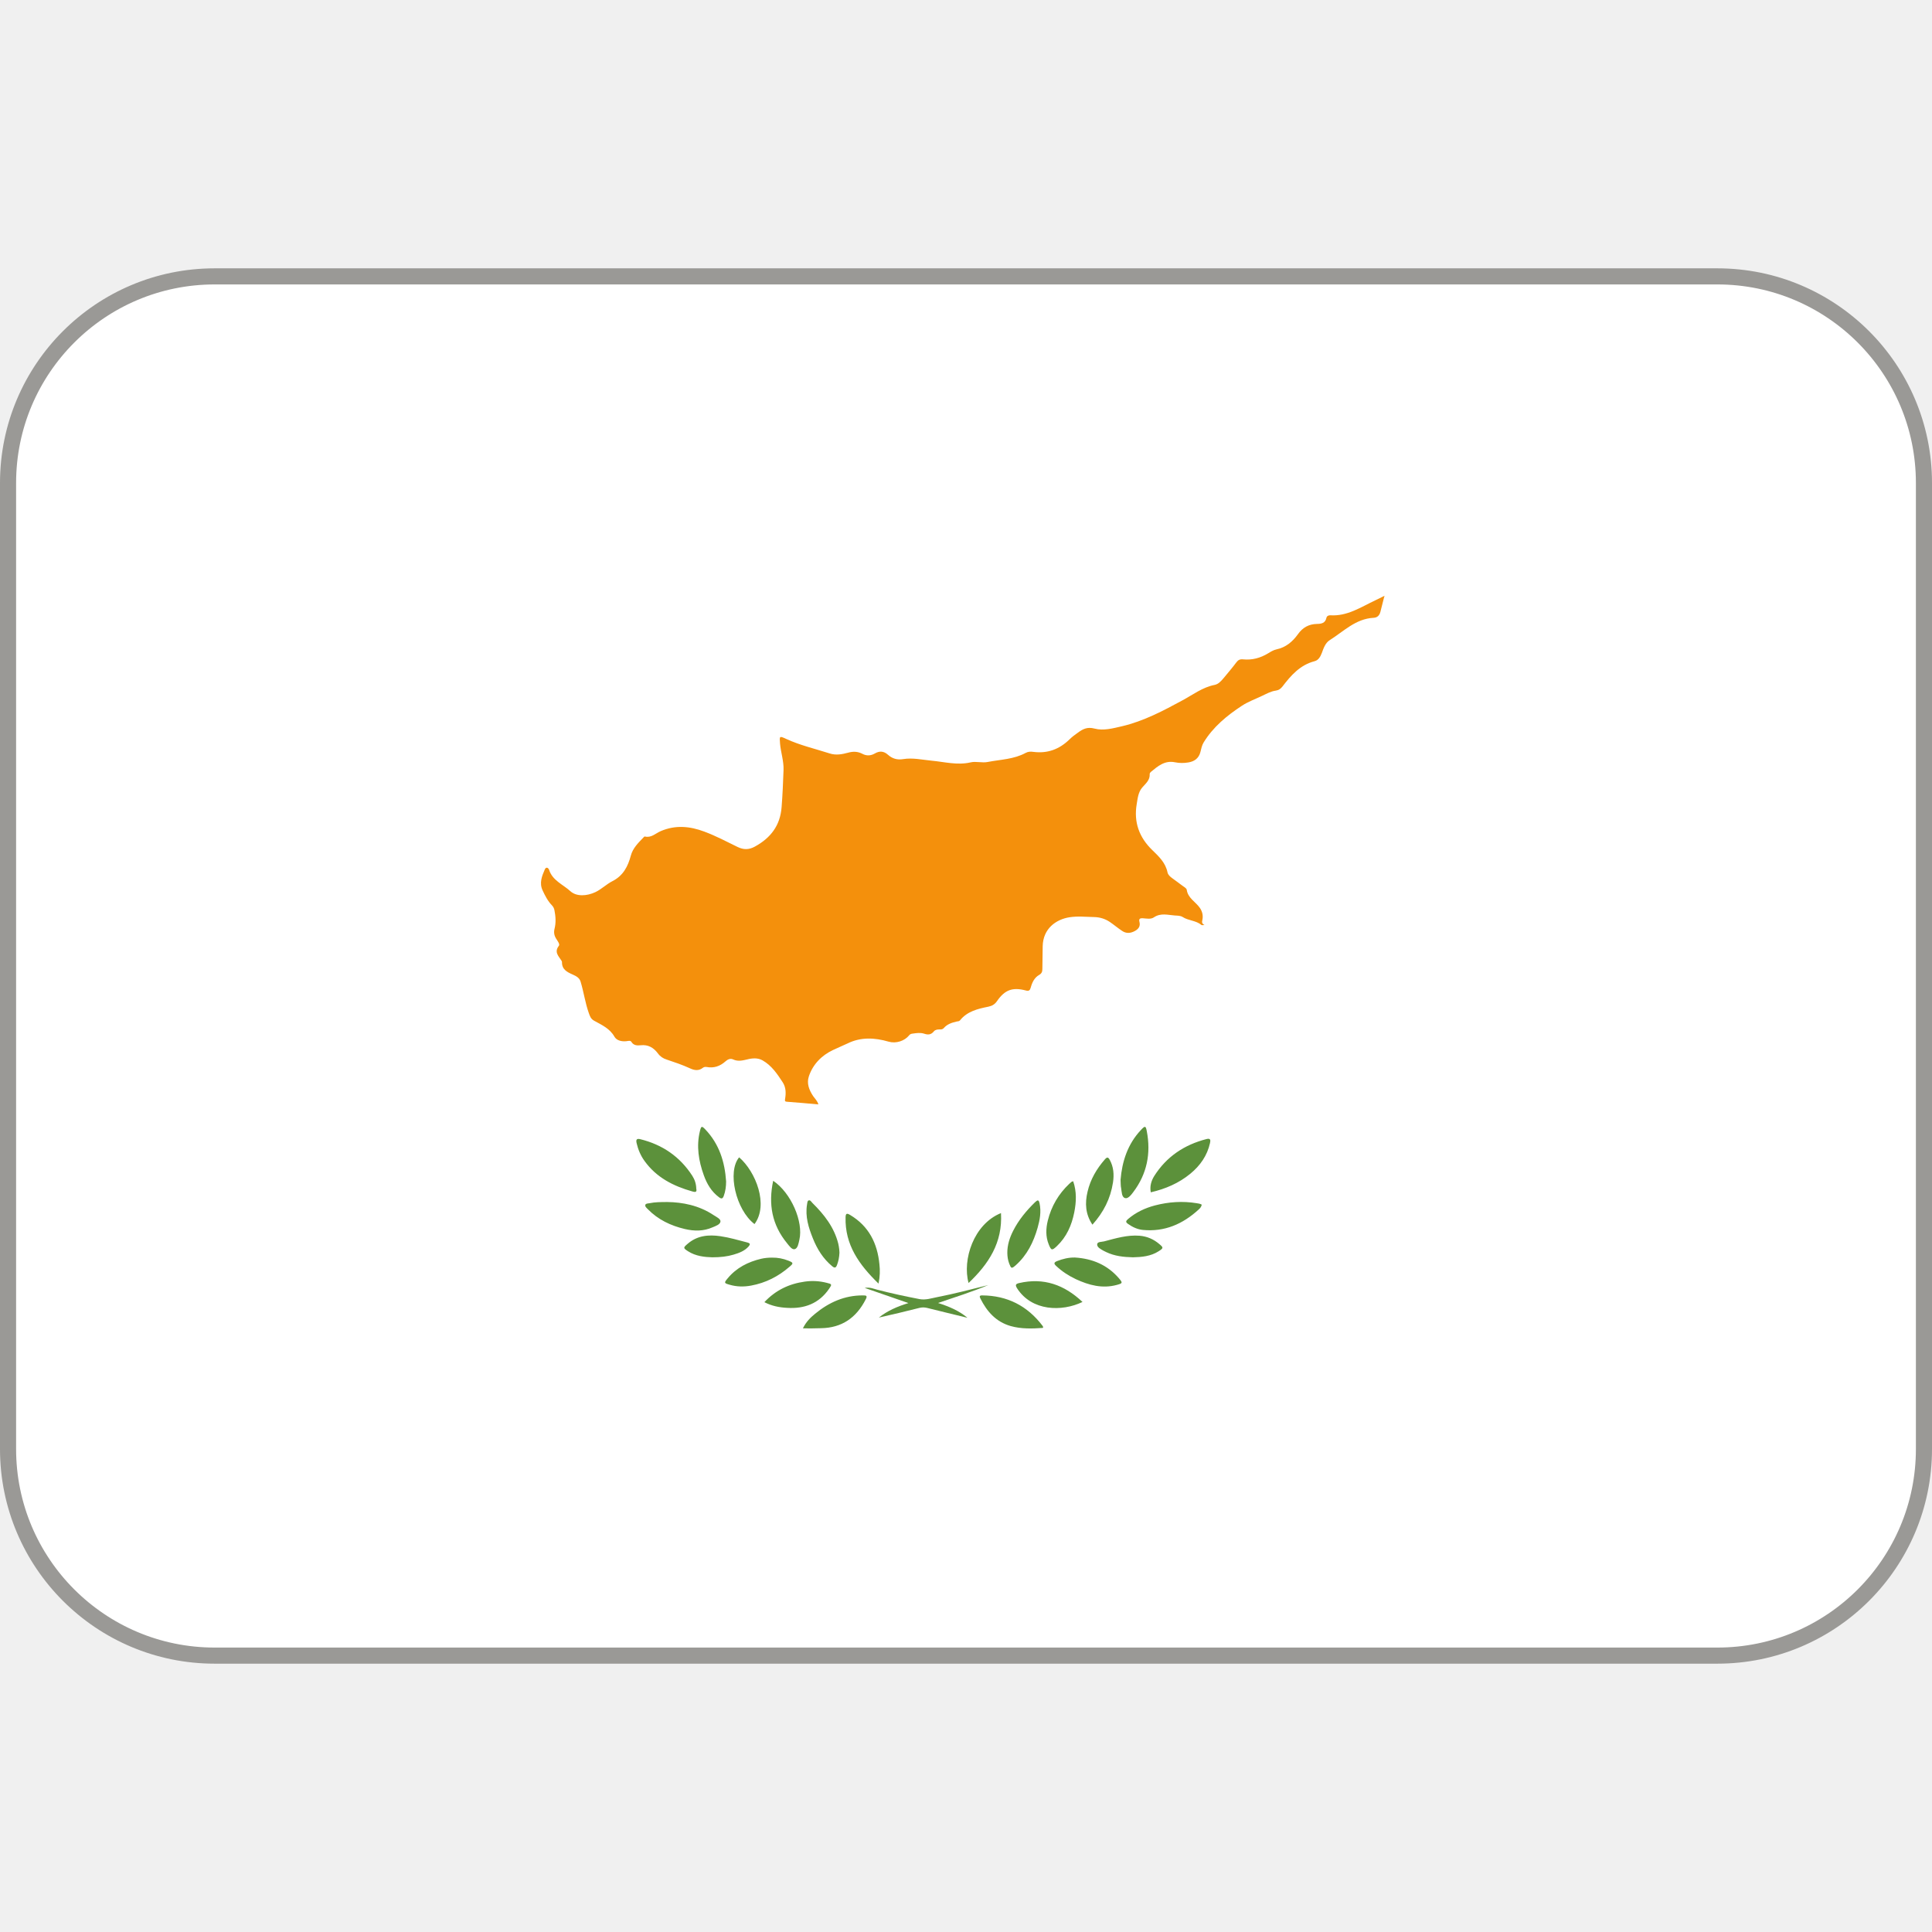
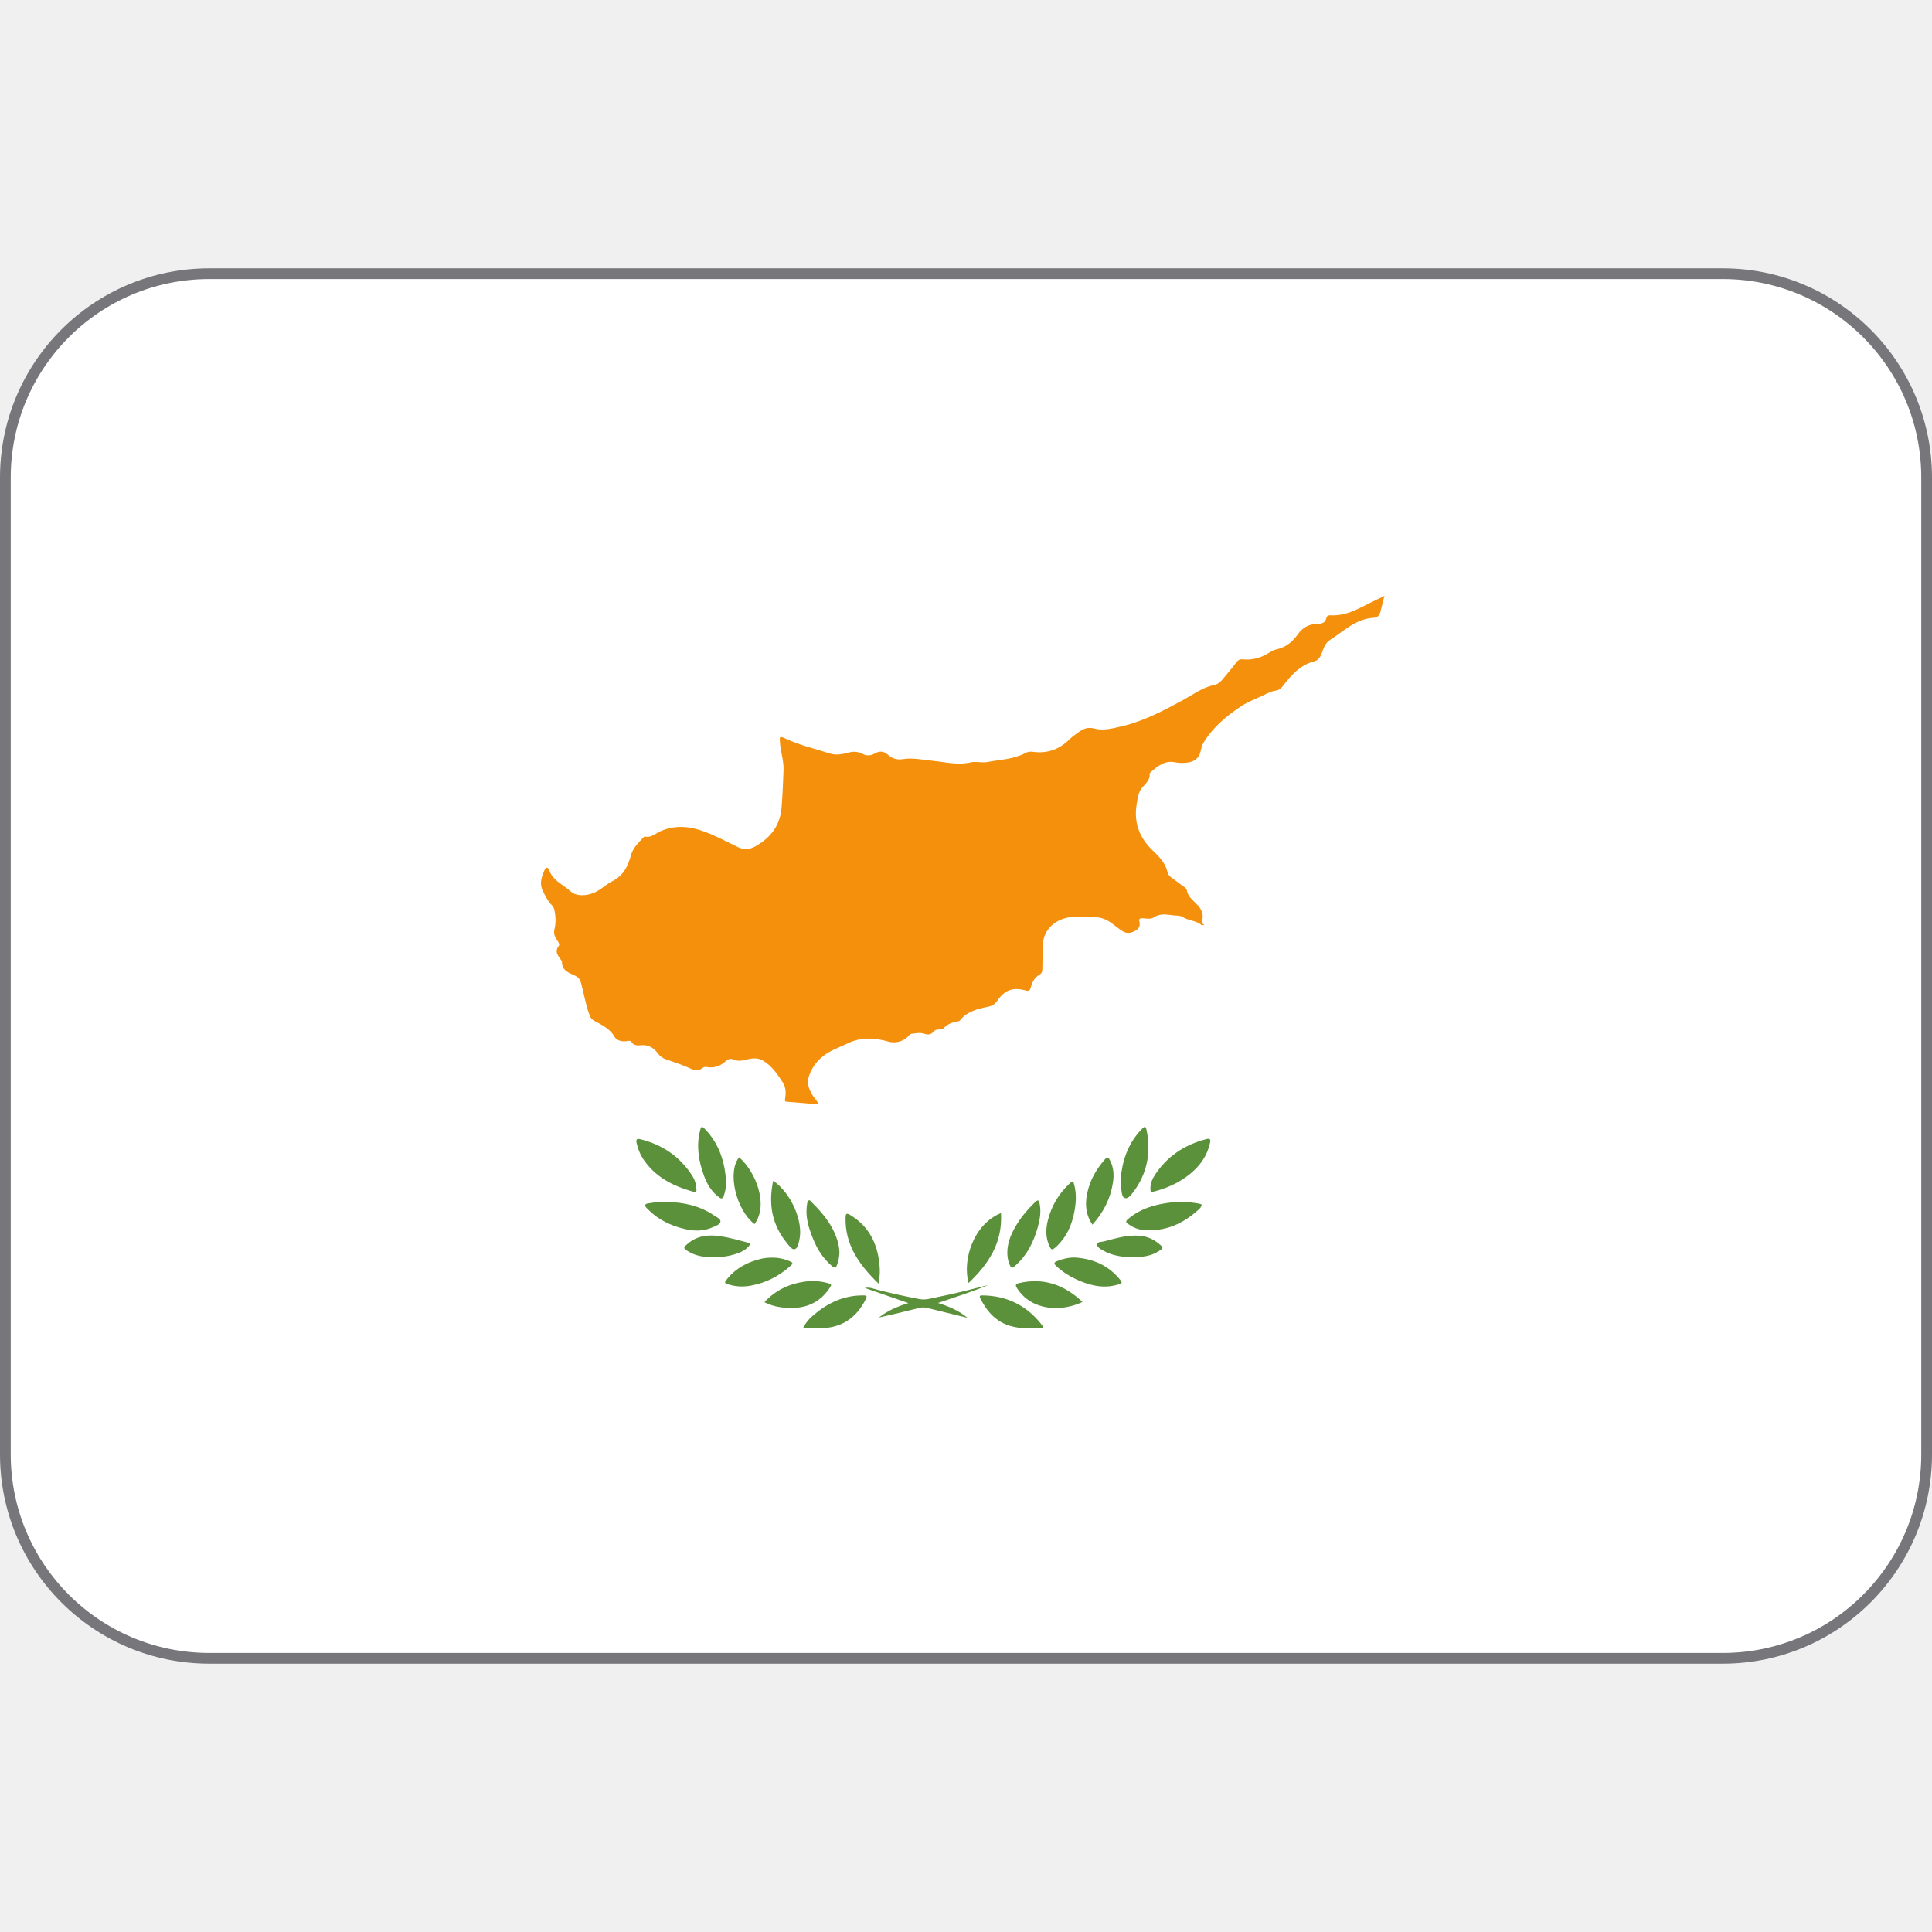
- <svg xmlns="http://www.w3.org/2000/svg" version="1.1" viewBox="0 0 36 36">
-   <rect x=".15" y="5.15" width="35.7" height="25.7" ry="3.85" fill="#fff" stroke="#9a9996" stroke-width=".3" />
-   <g clip-rule="evenodd" fill="#5C913B" fill-rule="evenodd">
-     <path d="M12.974 22.148c.013.061-.008.072-.073.053-.355-.1-.67-.26-.891-.568-.073-.1-.12-.213-.148-.334-.013-.059-.002-.09.068-.072.411.101.739.324.97.682.045.07.072.15.074.239zm8.469.069c-.021-.111.008-.213.064-.303.23-.363.562-.584.977-.69.073-.018.075.021.063.074-.052.236-.184.422-.366.572-.215.177-.464.284-.738.347zm.95.23c-.007.039-.031.068-.059.092-.294.269-.632.418-1.038.379-.102-.01-.193-.053-.278-.113-.045-.031-.042-.053-.001-.088.148-.127.319-.207.505-.256.255-.066.514-.084.776-.041.033.004.065.01.095.027zm-9.954-.049c.276.004.584.061.858.244.05.033.133.07.128.119-.006.057-.09.084-.149.109-.168.074-.341.072-.515.031-.262-.062-.499-.174-.689-.369-.023-.023-.059-.051-.046-.084.01-.025.053-.023.083-.029.094-.019.189-.021.33-.021zm1.091-.384c0 .094-.012.184-.044.271-.019.051-.042.059-.087.025-.142-.105-.227-.25-.285-.412-.096-.267-.141-.541-.072-.822.024-.098.035-.1.104-.027.256.271.36.601.384.965zm7.35-.03c.028-.338.13-.666.383-.932.073-.078.087-.076.106.027.079.412.004.793-.25 1.131-.039.053-.099.131-.154.115-.066-.018-.062-.115-.074-.184-.01-.043-.007-.09-.011-.157zm-2.228.62c.032.551-.229.947-.604 1.303-.119-.432.093-1.097.604-1.303zm-2.282 1.314c-.362-.352-.628-.723-.614-1.236.002-.076.026-.078.085-.043.35.209.508.529.546.92.012.111.011.224-.017.359zm3.627-1.908c.067.193.059.387.02.582-.048.24-.143.457-.325.629-.09.084-.104.082-.151-.035-.059-.146-.053-.297-.016-.445.066-.266.2-.494.399-.682.014-.014.027-.025.042-.037l.031-.012zm-5.59-.008c.333.223.567.764.488 1.1-.015.066-.028.156-.085.174-.053.016-.105-.062-.145-.111-.28-.341-.351-.725-.258-1.163zm5.622 1.43c.326.02.607.137.824.391.07.082.065.09-.041.119-.271.074-.522.006-.766-.107-.135-.064-.258-.144-.366-.246-.045-.041-.044-.066.016-.09.107-.042.216-.069.333-.067zm-5.644.002c.106-.002.208.018.306.057.093.037.097.049.023.111-.208.182-.446.303-.718.353-.135.025-.269.023-.401-.016-.103-.029-.107-.035-.036-.119.163-.197.38-.307.625-.365.066-.015.134-.021.201-.021zm5.786.826c-.384.185-.944.174-1.219-.254-.038-.062-.028-.082.038-.098.456-.105.84.03 1.181.352zm-5.928.004c.209-.223.46-.342.752-.383.139-.02.276-.012.412.023.096.023.098.029.043.109-.189.277-.46.377-.782.357-.144-.007-.285-.034-.425-.106zm1.399-.922c-.004.088-.019.158-.045.228-.021.057-.045.062-.091.024-.167-.139-.278-.316-.358-.516-.082-.203-.147-.41-.11-.635.005-.027.005-.066.028-.074.032-.014.051.025.071.045.22.217.406.453.483.76.009.035.013.07.018.108l.004.06zm3.128.004c-.001-.146.043-.283.11-.414.102-.201.245-.373.407-.531.048-.045.069-.049.084.023.033.156.005.307-.037.455-.076.266-.195.508-.407.697-.078.068-.085.064-.122-.031-.025-.065-.034-.131-.035-.199zm.662 1.398c-.199.014-.401.021-.6-.035-.272-.078-.442-.269-.564-.514-.018-.035-.02-.057.031-.057.471.002.845.195 1.127.566.006.006.008.016.012.025 0 .003-.003.007-.006.015zm-4.471.008c.061-.125.141-.201.227-.272.259-.213.55-.344.893-.342.058 0 .087.004.051.072-.174.344-.445.533-.834.539-.107.005-.214.003-.337.003zm5.395-1.932c-.132-.195-.142-.402-.091-.615.053-.228.169-.426.323-.602.042-.049.063-.041.091.01.072.133.082.273.06.42-.046.301-.177.557-.383.787zm-6.583-1.255c.311.269.553.887.286 1.244-.348-.266-.511-.977-.286-1.244zm-.502 1.863c-.141-.004-.306-.02-.451-.113-.092-.059-.09-.067-.011-.135.18-.158.393-.178.616-.145.17.025.335.074.501.117.057.016.056.035.023.074-.075.084-.175.121-.279.152-.121.036-.246.05-.399.05zm7.841 0c-.179-.004-.345-.023-.501-.098l-.05-.025c-.05-.029-.12-.062-.117-.119.003-.051.083-.043.13-.055.217-.057.432-.123.66-.105.14.012.261.064.367.154.08.068.081.076-.011.135-.148.095-.316.109-.478.113z" />
-     <path d="M18.027 24.555c-.25-.061-.502-.121-.752-.184-.049-.012-.095-.012-.144 0-.25.064-.502.123-.755.18.158-.125.338-.205.551-.27l-.815-.283c.1-.016.165.016.231.033.262.068.526.125.792.176.114.021.22-.016.328-.037.319-.062.635-.145.952-.225-.299.125-.608.223-.936.334.208.067.389.143.548.276z" />
-   </g>
-   <path d="M25.774 11.114l-.149.073c-.268.126-.521.299-.838.278-.03-.002-.065.014-.071.048-.021.1-.097.112-.176.113-.153.003-.267.067-.356.193-.099.138-.224.244-.398.281-.056.012-.108.044-.157.074-.145.088-.299.129-.467.112-.055-.006-.091.011-.124.056-.077.103-.162.202-.244.301-.045.053-.094.106-.161.119-.224.044-.402.181-.596.286-.362.196-.726.39-1.132.485-.168.039-.346.087-.51.043-.135-.036-.218.009-.309.075-.056.039-.11.08-.158.127-.189.184-.409.266-.673.232-.049-.007-.098-.006-.143.019-.22.12-.468.123-.706.169-.108.022-.219-.017-.322.008-.246.057-.487-.01-.726-.032-.177-.017-.351-.058-.53-.029-.109.018-.202-.009-.282-.081-.078-.07-.157-.075-.245-.024-.075.044-.155.047-.23.007-.088-.046-.174-.048-.267-.022-.113.031-.229.052-.345.014-.271-.087-.551-.151-.811-.271-.125-.058-.125-.054-.113.088.014.165.071.323.065.492-.008.231-.018.461-.036.692-.026.343-.204.574-.498.735-.111.061-.21.061-.322.007-.204-.1-.405-.206-.619-.286-.273-.102-.541-.127-.816-.008-.094.041-.175.129-.294.099-.007-.002-.02.013-.028.021-.096.1-.196.197-.233.337-.054.201-.142.373-.344.475-.111.056-.202.15-.317.204-.158.074-.351.086-.465-.018-.135-.124-.333-.198-.396-.397-.012-.037-.055-.065-.08-.009-.054.124-.106.252-.042.39.047.101.097.2.175.28.024.025.039.055.046.089.023.116.031.233.002.348-.017.068-.006.126.03.184.026.042.074.102.051.132-.092.118-.006.192.048.277.004.008.01.017.01.026-.004.138.095.187.199.233.062.028.125.059.147.131.059.192.085.393.153.585.023.065.038.11.1.145.141.078.291.143.378.297.041.072.135.094.223.084.034-.004.076-.018.094.014.042.068.109.068.17.062.143-.016.244.045.325.154.042.057.096.092.163.113.146.049.292.098.431.162.083.039.164.053.243-.01.021-.016.045-.018.07-.014.134.025.248-.014.349-.104.041-.037.091-.062.144-.037.089.041.173.021.261 0 .097-.025.199-.033.288.018.166.094.27.248.372.404.066.1.065.209.046.32-.007.039.007.045.042.047.191.014.383.031.579.049-.017-.065-.064-.107-.098-.156-.075-.113-.123-.236-.079-.367.076-.227.24-.391.449-.49.088-.043.183-.08.272-.123.25-.123.507-.108.766-.033.136.039.297-.012.382-.119.017-.022.041-.029.064-.031.07-.01.143-.021.211 0 .073.025.132.025.186-.043.024-.029.069-.037.11-.035.027 0 .051 0 .074-.025.063-.074.151-.102.243-.123.021-.004.043-.002.059-.021.135-.169.331-.215.529-.255.071-.015.12-.044.161-.104.145-.21.289-.263.536-.198.062.017.078-.005.093-.057.026-.094.068-.182.155-.232.049-.028.061-.062.061-.111.001-.142.003-.284.006-.425.007-.328.248-.499.498-.539.153-.024.308-.007.461-.004.106.003.2.031.287.088.079.053.151.115.231.168.078.054.158.049.242.003.072-.04.105-.092.083-.174-.013-.051.013-.066.06-.063.071.005.153.023.209-.016.13-.088.262-.044.393-.035.05.003.102.002.144.028.108.07.249.063.351.149.007.006.021.001.056.001-.053-.028-.048-.058-.04-.093.018-.082 0-.161-.048-.229-.079-.113-.221-.179-.243-.336-.005-.03-.056-.056-.087-.08-.061-.047-.124-.091-.186-.137-.037-.028-.075-.06-.085-.106-.037-.181-.162-.298-.286-.418-.242-.235-.345-.517-.288-.855.018-.11.029-.224.104-.31.066-.076.145-.137.138-.25-.001-.013.011-.031.021-.039.131-.108.259-.219.45-.18.082.017.167.017.248.003.109-.017.194-.073.225-.191.016-.062.028-.129.062-.183.177-.289.435-.501.713-.683.114-.075.253-.125.38-.186.081-.038.16-.083.249-.095.057-.008.092-.034.126-.077.158-.207.328-.401.597-.471.074-.019.109-.084.136-.153.033-.09.065-.188.148-.24.259-.163.482-.398.815-.416.072-.003.111-.044.129-.112l.07-.277c.003-.004.011-.01.01-.012-.011-.007-.02-.002-.028.003z" clip-rule="evenodd" fill="#F4900C" fill-rule="evenodd" />
+ <svg xmlns="http://www.w3.org/2000/svg" version="1.1" viewBox="0 0 36 36" id="svg3">
+   <defs id="defs3" />
+   <rect x="0.1" y="5.1" width="35.8" height="25.8" ry="3.8" fill="#ffffff" stroke-width="0.200" id="rect1" style="stroke:#77767b" />
+   <path id="path2" d="m 18.027,24.555 c -0.25,-0.061 -0.502,-0.121 -0.752,-0.184 -0.049,-0.012 -0.095,-0.012 -0.144,0 -0.25,0.064 -0.502,0.123 -0.755,0.18 0.158,-0.125 0.338,-0.205 0.551,-0.27 l -0.815,-0.283 c 0.1,-0.016 0.165,0.016 0.231,0.033 0.262,0.068 0.526,0.125 0.792,0.176 0.114,0.021 0.22,-0.016 0.328,-0.037 0.319,-0.062 0.635,-0.145 0.952,-0.225 -0.299,0.125 -0.608,0.223 -0.936,0.334 0.208,0.067 0.389,0.143 0.548,0.276 z m -5.053,-2.407 c 0.013,0.061 -0.008,0.072 -0.073,0.053 -0.355,-0.1 -0.67,-0.26 -0.891,-0.568 -0.073,-0.1 -0.12,-0.213 -0.148,-0.334 -0.013,-0.059 -0.002,-0.09 0.068,-0.072 0.411,0.101 0.739,0.324 0.97,0.682 0.045,0.07 0.072,0.15 0.074,0.239 z m 8.469,0.069 c -0.021,-0.111 0.008,-0.213 0.064,-0.303 0.23,-0.363 0.562,-0.584 0.977,-0.69 0.073,-0.018 0.075,0.021 0.063,0.074 -0.052,0.236 -0.184,0.422 -0.366,0.572 -0.215,0.177 -0.464,0.284 -0.738,0.347 z m 0.95,0.23 c -0.007,0.039 -0.031,0.068 -0.059,0.092 -0.294,0.269 -0.632,0.418 -1.038,0.379 -0.102,-0.01 -0.193,-0.053 -0.278,-0.113 -0.045,-0.031 -0.042,-0.053 -0.001,-0.088 0.148,-0.127 0.319,-0.207 0.505,-0.256 0.255,-0.066 0.514,-0.084 0.776,-0.041 0.033,0.004 0.065,0.01 0.095,0.027 z m -9.954,-0.049 c 0.276,0.004 0.584,0.061 0.858,0.244 0.05,0.033 0.133,0.07 0.128,0.119 -0.006,0.057 -0.09,0.084 -0.149,0.109 -0.168,0.074 -0.341,0.072 -0.515,0.031 -0.262,-0.062 -0.499,-0.174 -0.689,-0.369 -0.023,-0.023 -0.059,-0.051 -0.046,-0.084 0.01,-0.025 0.053,-0.023 0.083,-0.029 0.094,-0.019 0.189,-0.021 0.33,-0.021 z m 1.091,-0.384 c 0,0.094 -0.012,0.184 -0.044,0.271 -0.019,0.051 -0.042,0.059 -0.087,0.025 -0.142,-0.105 -0.227,-0.25 -0.285,-0.412 -0.096,-0.267 -0.141,-0.541 -0.072,-0.822 0.024,-0.098 0.035,-0.1 0.104,-0.027 0.256,0.271 0.36,0.601 0.384,0.965 z m 7.35,-0.03 c 0.028,-0.338 0.13,-0.666 0.383,-0.932 0.073,-0.078 0.087,-0.076 0.106,0.027 0.079,0.412 0.004,0.793 -0.25,1.131 -0.039,0.053 -0.099,0.131 -0.154,0.115 -0.066,-0.018 -0.062,-0.115 -0.074,-0.184 -0.01,-0.043 -0.007,-0.09 -0.011,-0.157 z m -2.228,0.62 c 0.032,0.551 -0.229,0.947 -0.604,1.303 -0.119,-0.432 0.093,-1.097 0.604,-1.303 z m -2.282,1.314 c -0.362,-0.352 -0.628,-0.723 -0.614,-1.236 0.002,-0.076 0.026,-0.078 0.085,-0.043 0.35,0.209 0.508,0.529 0.546,0.92 0.012,0.111 0.011,0.224 -0.017,0.359 z m 3.627,-1.908 c 0.067,0.193 0.059,0.387 0.02,0.582 -0.048,0.24 -0.143,0.457 -0.325,0.629 -0.09,0.084 -0.104,0.082 -0.151,-0.035 -0.059,-0.146 -0.053,-0.297 -0.016,-0.445 0.066,-0.266 0.2,-0.494 0.399,-0.682 0.014,-0.014 0.027,-0.025 0.042,-0.037 z m -5.59,-0.008 c 0.333,0.223 0.567,0.764 0.488,1.1 -0.015,0.066 -0.028,0.156 -0.085,0.174 -0.053,0.016 -0.105,-0.062 -0.145,-0.111 -0.28,-0.341 -0.351,-0.725 -0.258,-1.163 z m 5.622,1.43 c 0.326,0.02 0.607,0.137 0.824,0.391 0.07,0.082 0.065,0.09 -0.041,0.119 -0.271,0.074 -0.522,0.006 -0.766,-0.107 -0.135,-0.064 -0.258,-0.144 -0.366,-0.246 -0.045,-0.041 -0.044,-0.066 0.016,-0.09 0.107,-0.042 0.216,-0.069 0.333,-0.067 z m -5.644,0.002 c 0.106,-0.002 0.208,0.018 0.306,0.057 0.093,0.037 0.097,0.049 0.023,0.111 -0.208,0.182 -0.446,0.303 -0.718,0.353 -0.135,0.025 -0.269,0.023 -0.401,-0.016 -0.103,-0.029 -0.107,-0.035 -0.036,-0.119 0.163,-0.197 0.38,-0.307 0.625,-0.365 0.066,-0.015 0.134,-0.021 0.201,-0.021 z m 5.786,0.826 c -0.384,0.185 -0.944,0.174 -1.219,-0.254 -0.038,-0.062 -0.028,-0.082 0.038,-0.098 0.456,-0.105 0.84,0.03 1.181,0.352 z m -5.928,0.004 c 0.209,-0.223 0.46,-0.342 0.752,-0.383 0.139,-0.02 0.276,-0.012 0.412,0.023 0.096,0.023 0.098,0.029 0.043,0.109 -0.189,0.277 -0.46,0.377 -0.782,0.357 -0.144,-0.007 -0.285,-0.034 -0.425,-0.106 z m 1.399,-0.922 c -0.004,0.088 -0.019,0.158 -0.045,0.228 -0.021,0.057 -0.045,0.062 -0.091,0.024 -0.167,-0.139 -0.278,-0.316 -0.358,-0.516 -0.082,-0.203 -0.147,-0.41 -0.11,-0.635 0.005,-0.027 0.005,-0.066 0.028,-0.074 0.032,-0.014 0.051,0.025 0.071,0.045 0.22,0.217 0.406,0.453 0.483,0.76 0.009,0.035 0.013,0.07 0.018,0.108 z m 3.128,0.004 c -0.001,-0.146 0.043,-0.283 0.11,-0.414 0.102,-0.201 0.245,-0.373 0.407,-0.531 0.048,-0.045 0.069,-0.049 0.084,0.023 0.033,0.156 0.005,0.307 -0.037,0.455 -0.076,0.266 -0.195,0.508 -0.407,0.697 -0.078,0.068 -0.085,0.064 -0.122,-0.031 C 18.78,23.48 18.771,23.414 18.77,23.346 Z m 0.662,1.398 c -0.199,0.014 -0.401,0.021 -0.6,-0.035 -0.272,-0.078 -0.442,-0.269 -0.564,-0.514 -0.018,-0.035 -0.02,-0.057 0.031,-0.057 0.471,0.002 0.845,0.195 1.127,0.566 0.006,0.006 0.008,0.016 0.012,0.025 0,0.003 -0.003,0.007 -0.006,0.015 z m -4.471,0.008 c 0.061,-0.125 0.141,-0.201 0.227,-0.272 0.259,-0.213 0.55,-0.344 0.893,-0.342 0.058,0 0.087,0.004 0.051,0.072 -0.174,0.344 -0.445,0.533 -0.834,0.539 -0.107,0.005 -0.214,0.003 -0.337,0.003 z m 5.395,-1.932 c -0.132,-0.195 -0.142,-0.402 -0.091,-0.615 0.053,-0.228 0.169,-0.426 0.323,-0.602 0.042,-0.049 0.063,-0.041 0.091,0.01 0.072,0.133 0.082,0.273 0.06,0.42 -0.046,0.301 -0.177,0.557 -0.383,0.787 z m -6.583,-1.255 c 0.311,0.269 0.553,0.887 0.286,1.244 -0.348,-0.266 -0.511,-0.977 -0.286,-1.244 z m -0.502,1.863 c -0.141,-0.004 -0.306,-0.02 -0.451,-0.113 -0.092,-0.059 -0.09,-0.067 -0.011,-0.135 0.18,-0.158 0.393,-0.178 0.616,-0.145 0.17,0.025 0.335,0.074 0.501,0.117 0.057,0.016 0.056,0.035 0.023,0.074 -0.075,0.084 -0.175,0.121 -0.279,0.152 -0.121,0.036 -0.246,0.05 -0.399,0.05 z m 7.841,0 C 20.933,23.424 20.767,23.405 20.611,23.33 l -0.05,-0.025 c -0.05,-0.029 -0.12,-0.062 -0.117,-0.119 0.003,-0.051 0.083,-0.043 0.13,-0.055 0.217,-0.057 0.432,-0.123 0.66,-0.105 0.14,0.012 0.261,0.064 0.367,0.154 0.08,0.068 0.081,0.076 -0.011,0.135 -0.148,0.095 -0.316,0.109 -0.478,0.113 z" style="fill:#5c913b" />
+   <path d="M25.774 11.114l-.149.073c-.268.126-.521.299-.838.278-.03-.002-.065.014-.071.048-.021.1-.097.112-.176.113-.153.003-.267.067-.356.193-.099.138-.224.244-.398.281-.056.012-.108.044-.157.074-.145.088-.299.129-.467.112-.055-.006-.091.011-.124.056-.077.103-.162.202-.244.301-.045.053-.094.106-.161.119-.224.044-.402.181-.596.286-.362.196-.726.39-1.132.485-.168.039-.346.087-.51.043-.135-.036-.218.009-.309.075-.056.039-.11.08-.158.127-.189.184-.409.266-.673.232-.049-.007-.098-.006-.143.019-.22.12-.468.123-.706.169-.108.022-.219-.017-.322.008-.246.057-.487-.01-.726-.032-.177-.017-.351-.058-.53-.029-.109.018-.202-.009-.282-.081-.078-.07-.157-.075-.245-.024-.075.044-.155.047-.23.007-.088-.046-.174-.048-.267-.022-.113.031-.229.052-.345.014-.271-.087-.551-.151-.811-.271-.125-.058-.125-.054-.113.088.014.165.071.323.065.492-.008.231-.018.461-.036.692-.026.343-.204.574-.498.735-.111.061-.21.061-.322.007-.204-.1-.405-.206-.619-.286-.273-.102-.541-.127-.816-.008-.094.041-.175.129-.294.099-.007-.002-.02.013-.028.021-.096.1-.196.197-.233.337-.054.201-.142.373-.344.475-.111.056-.202.15-.317.204-.158.074-.351.086-.465-.018-.135-.124-.333-.198-.396-.397-.012-.037-.055-.065-.08-.009-.054.124-.106.252-.042.39.047.101.097.2.175.28.024.025.039.055.046.089.023.116.031.233.002.348-.017.068-.006.126.03.184.026.042.074.102.051.132-.092.118-.006.192.048.277.004.008.01.017.01.026-.004.138.095.187.199.233.062.028.125.059.147.131.059.192.085.393.153.585.023.065.038.11.1.145.141.078.291.143.378.297.041.072.135.094.223.084.034-.004.076-.018.094.014.042.068.109.068.17.062.143-.016.244.045.325.154.042.057.096.092.163.113.146.049.292.098.431.162.083.039.164.053.243-.01.021-.016.045-.018.07-.014.134.025.248-.014.349-.104.041-.037.091-.062.144-.037.089.041.173.021.261 0 .097-.025.199-.033.288.018.166.094.27.248.372.404.066.1.065.209.046.32-.007.039.007.045.042.047.191.014.383.031.579.049-.017-.065-.064-.107-.098-.156-.075-.113-.123-.236-.079-.367.076-.227.24-.391.449-.49.088-.043.183-.08.272-.123.25-.123.507-.108.766-.033.136.039.297-.012.382-.119.017-.022.041-.029.064-.031.07-.01.143-.021.211 0 .073.025.132.025.186-.043.024-.029.069-.037.11-.035.027 0 .051 0 .074-.025.063-.074.151-.102.243-.123.021-.004.043-.002.059-.021.135-.169.331-.215.529-.255.071-.015.12-.044.161-.104.145-.21.289-.263.536-.198.062.017.078-.005.093-.057.026-.094.068-.182.155-.232.049-.028.061-.062.061-.111.001-.142.003-.284.006-.425.007-.328.248-.499.498-.539.153-.024.308-.007.461-.004.106.003.2.031.287.088.079.053.151.115.231.168.078.054.158.049.242.003.072-.04.105-.092.083-.174-.013-.051.013-.066.06-.063.071.005.153.023.209-.016.13-.088.262-.044.393-.035.05.003.102.002.144.028.108.07.249.063.351.149.007.006.021.001.056.001-.053-.028-.048-.058-.04-.093.018-.082 0-.161-.048-.229-.079-.113-.221-.179-.243-.336-.005-.03-.056-.056-.087-.08-.061-.047-.124-.091-.186-.137-.037-.028-.075-.06-.085-.106-.037-.181-.162-.298-.286-.418-.242-.235-.345-.517-.288-.855.018-.11.029-.224.104-.31.066-.076.145-.137.138-.25-.001-.013.011-.031.021-.039.131-.108.259-.219.45-.18.082.017.167.017.248.003.109-.017.194-.073.225-.191.016-.062.028-.129.062-.183.177-.289.435-.501.713-.683.114-.075.253-.125.38-.186.081-.038.16-.083.249-.095.057-.008.092-.034.126-.077.158-.207.328-.401.597-.471.074-.019.109-.084.136-.153.033-.09.065-.188.148-.24.259-.163.482-.398.815-.416.072-.003.111-.044.129-.112l.07-.277c.003-.004.011-.01.01-.012-.011-.007-.02-.002-.028.003z" fill="#F4900C" id="path3" />
</svg>
